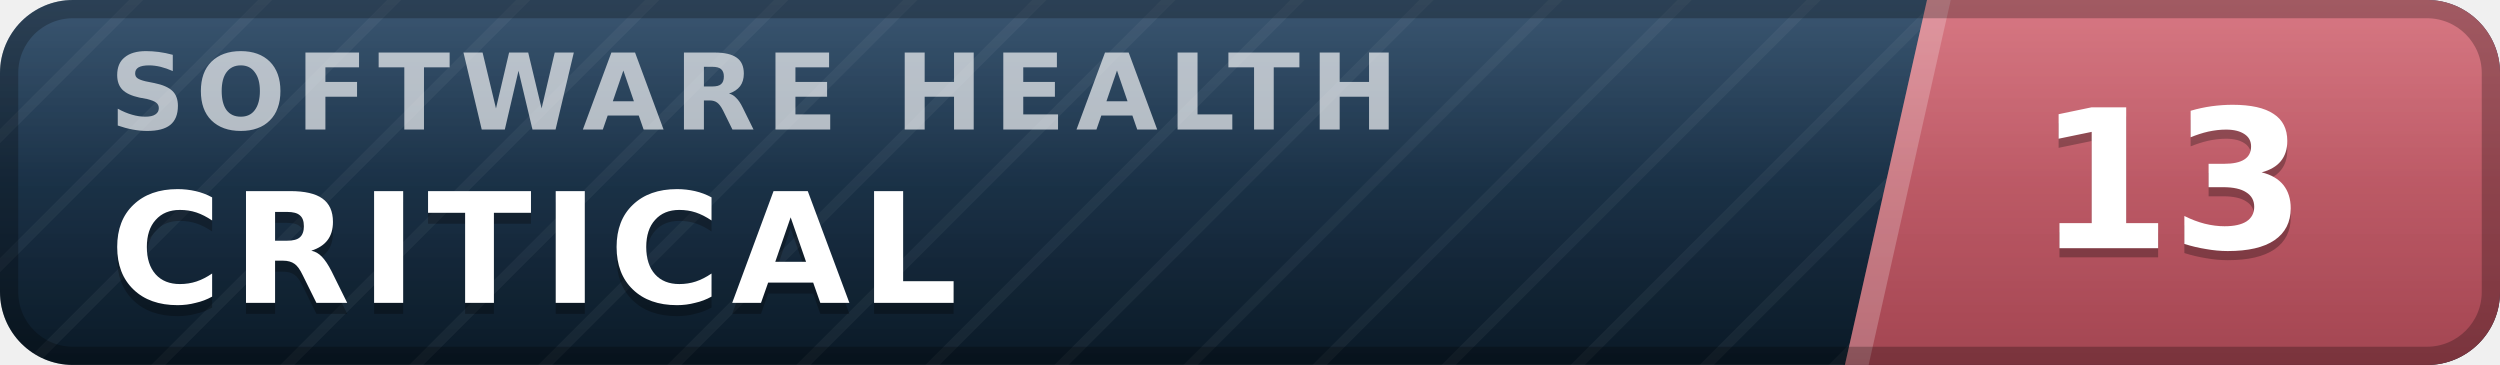
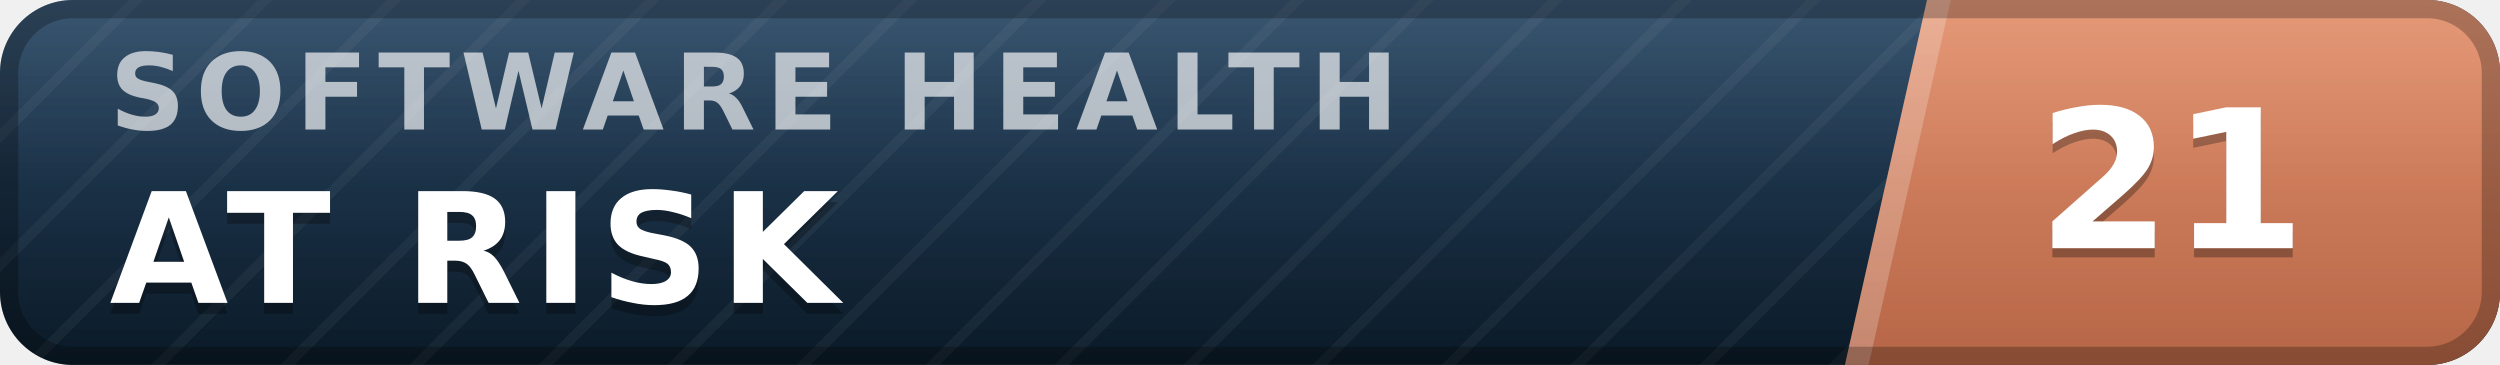
- <svg xmlns="http://www.w3.org/2000/svg" width="137" height="20" viewBox="0 0 137 20" role="img" aria-label="inspect.software software health index 13 of 100, critical" font-family="Verdana,DejaVu Sans,Geneva,sans-serif">
+ <svg xmlns="http://www.w3.org/2000/svg" width="137" height="20" viewBox="0 0 137 20" role="img" aria-label="inspect.software software health index 21 of 100, at risk" font-family="Verdana,DejaVu Sans,Geneva,sans-serif">
  <defs>
    <linearGradient id="plate" x1="0" y1="0" x2="0" y2="1">
      <stop offset="0" stop-color="#1d3d5c" />
      <stop offset="1" stop-color="#0a1926" />
    </linearGradient>
    <linearGradient id="endplate" x1="0" y1="0" x2="0" y2="1">
-       <stop offset="0" stop-color="#d16471" />
-       <stop offset="1" stop-color="#a34551" />
+       <stop offset="0" stop-color="#e18a64" />
+       <stop offset="1" stop-color="#b56546" />
    </linearGradient>
    <linearGradient id="gloss" x1="0" y1="0" x2="0" y2="1">
      <stop offset="0" stop-color="#fff" stop-opacity=".13" />
      <stop offset=".5" stop-color="#fff" stop-opacity=".03" />
      <stop offset="1" stop-color="#fff" stop-opacity="0" />
    </linearGradient>
    <pattern id="guilloche" width="5" height="5" patternUnits="userSpaceOnUse" patternTransform="rotate(45)">
      <line x1="0" y1="0" x2="0" y2="5" stroke="#fff" stroke-opacity=".045" stroke-width="1.1" />
    </pattern>
    <clipPath id="rounded">
      <rect width="137" height="20" rx="4" />
    </clipPath>
  </defs>
  <g clip-path="url(#rounded)">
    <rect width="137" height="20" fill="url(#plate)" />
    <rect width="137" height="20" fill="url(#guilloche)" />
    <polygon points="105.6,0 137,0 137,20 101.1,20" fill="url(#endplate)" />
    <polygon points="105.6,0 106.9,0 102.4,20 101.1,20" fill="#fff" fill-opacity=".22" />
    <text x="6.0" y="7.1" font-size="5.8" letter-spacing="0.55" fill="#fff" fill-opacity=".66" font-weight="bold" textLength="76.3" lengthAdjust="spacing">SOFTWARE HEALTH</text>
-     <text x="6.0" y="17.2" font-size="8.4" fill="#000" fill-opacity=".3" font-weight="bold" letter-spacing="0.55" textLength="50.4" lengthAdjust="spacing">CRITICAL</text>
-     <text x="6.0" y="16.6" font-size="8.4" fill="#fff" font-weight="bold" letter-spacing="0.55" textLength="50.4" lengthAdjust="spacing">CRITICAL</text>
-     <text x="119.0" y="14.1" font-size="10.6" fill="#000" fill-opacity=".3" font-weight="bold" text-anchor="middle">13</text>
-     <text x="119.0" y="13.6" font-size="10.6" fill="#fff" font-weight="bold" text-anchor="middle">13</text>
+     <text x="6.0" y="17.2" font-size="8.4" fill="#000" fill-opacity=".3" font-weight="bold" letter-spacing="0.55" textLength="43.3" lengthAdjust="spacing">AT RISK</text>
+     <text x="6.0" y="16.6" font-size="8.4" fill="#fff" font-weight="bold" letter-spacing="0.55" textLength="43.3" lengthAdjust="spacing">AT RISK</text>
+     <text x="119.0" y="14.1" font-size="10.6" fill="#000" fill-opacity=".3" font-weight="bold" text-anchor="middle">21</text>
+     <text x="119.0" y="13.6" font-size="10.6" fill="#fff" font-weight="bold" text-anchor="middle">21</text>
    <rect width="137" height="20" fill="url(#gloss)" />
  </g>
  <rect x=".5" y=".5" width="136" height="19" rx="3.5" fill="none" stroke="#000" stroke-opacity=".25" />
</svg>
